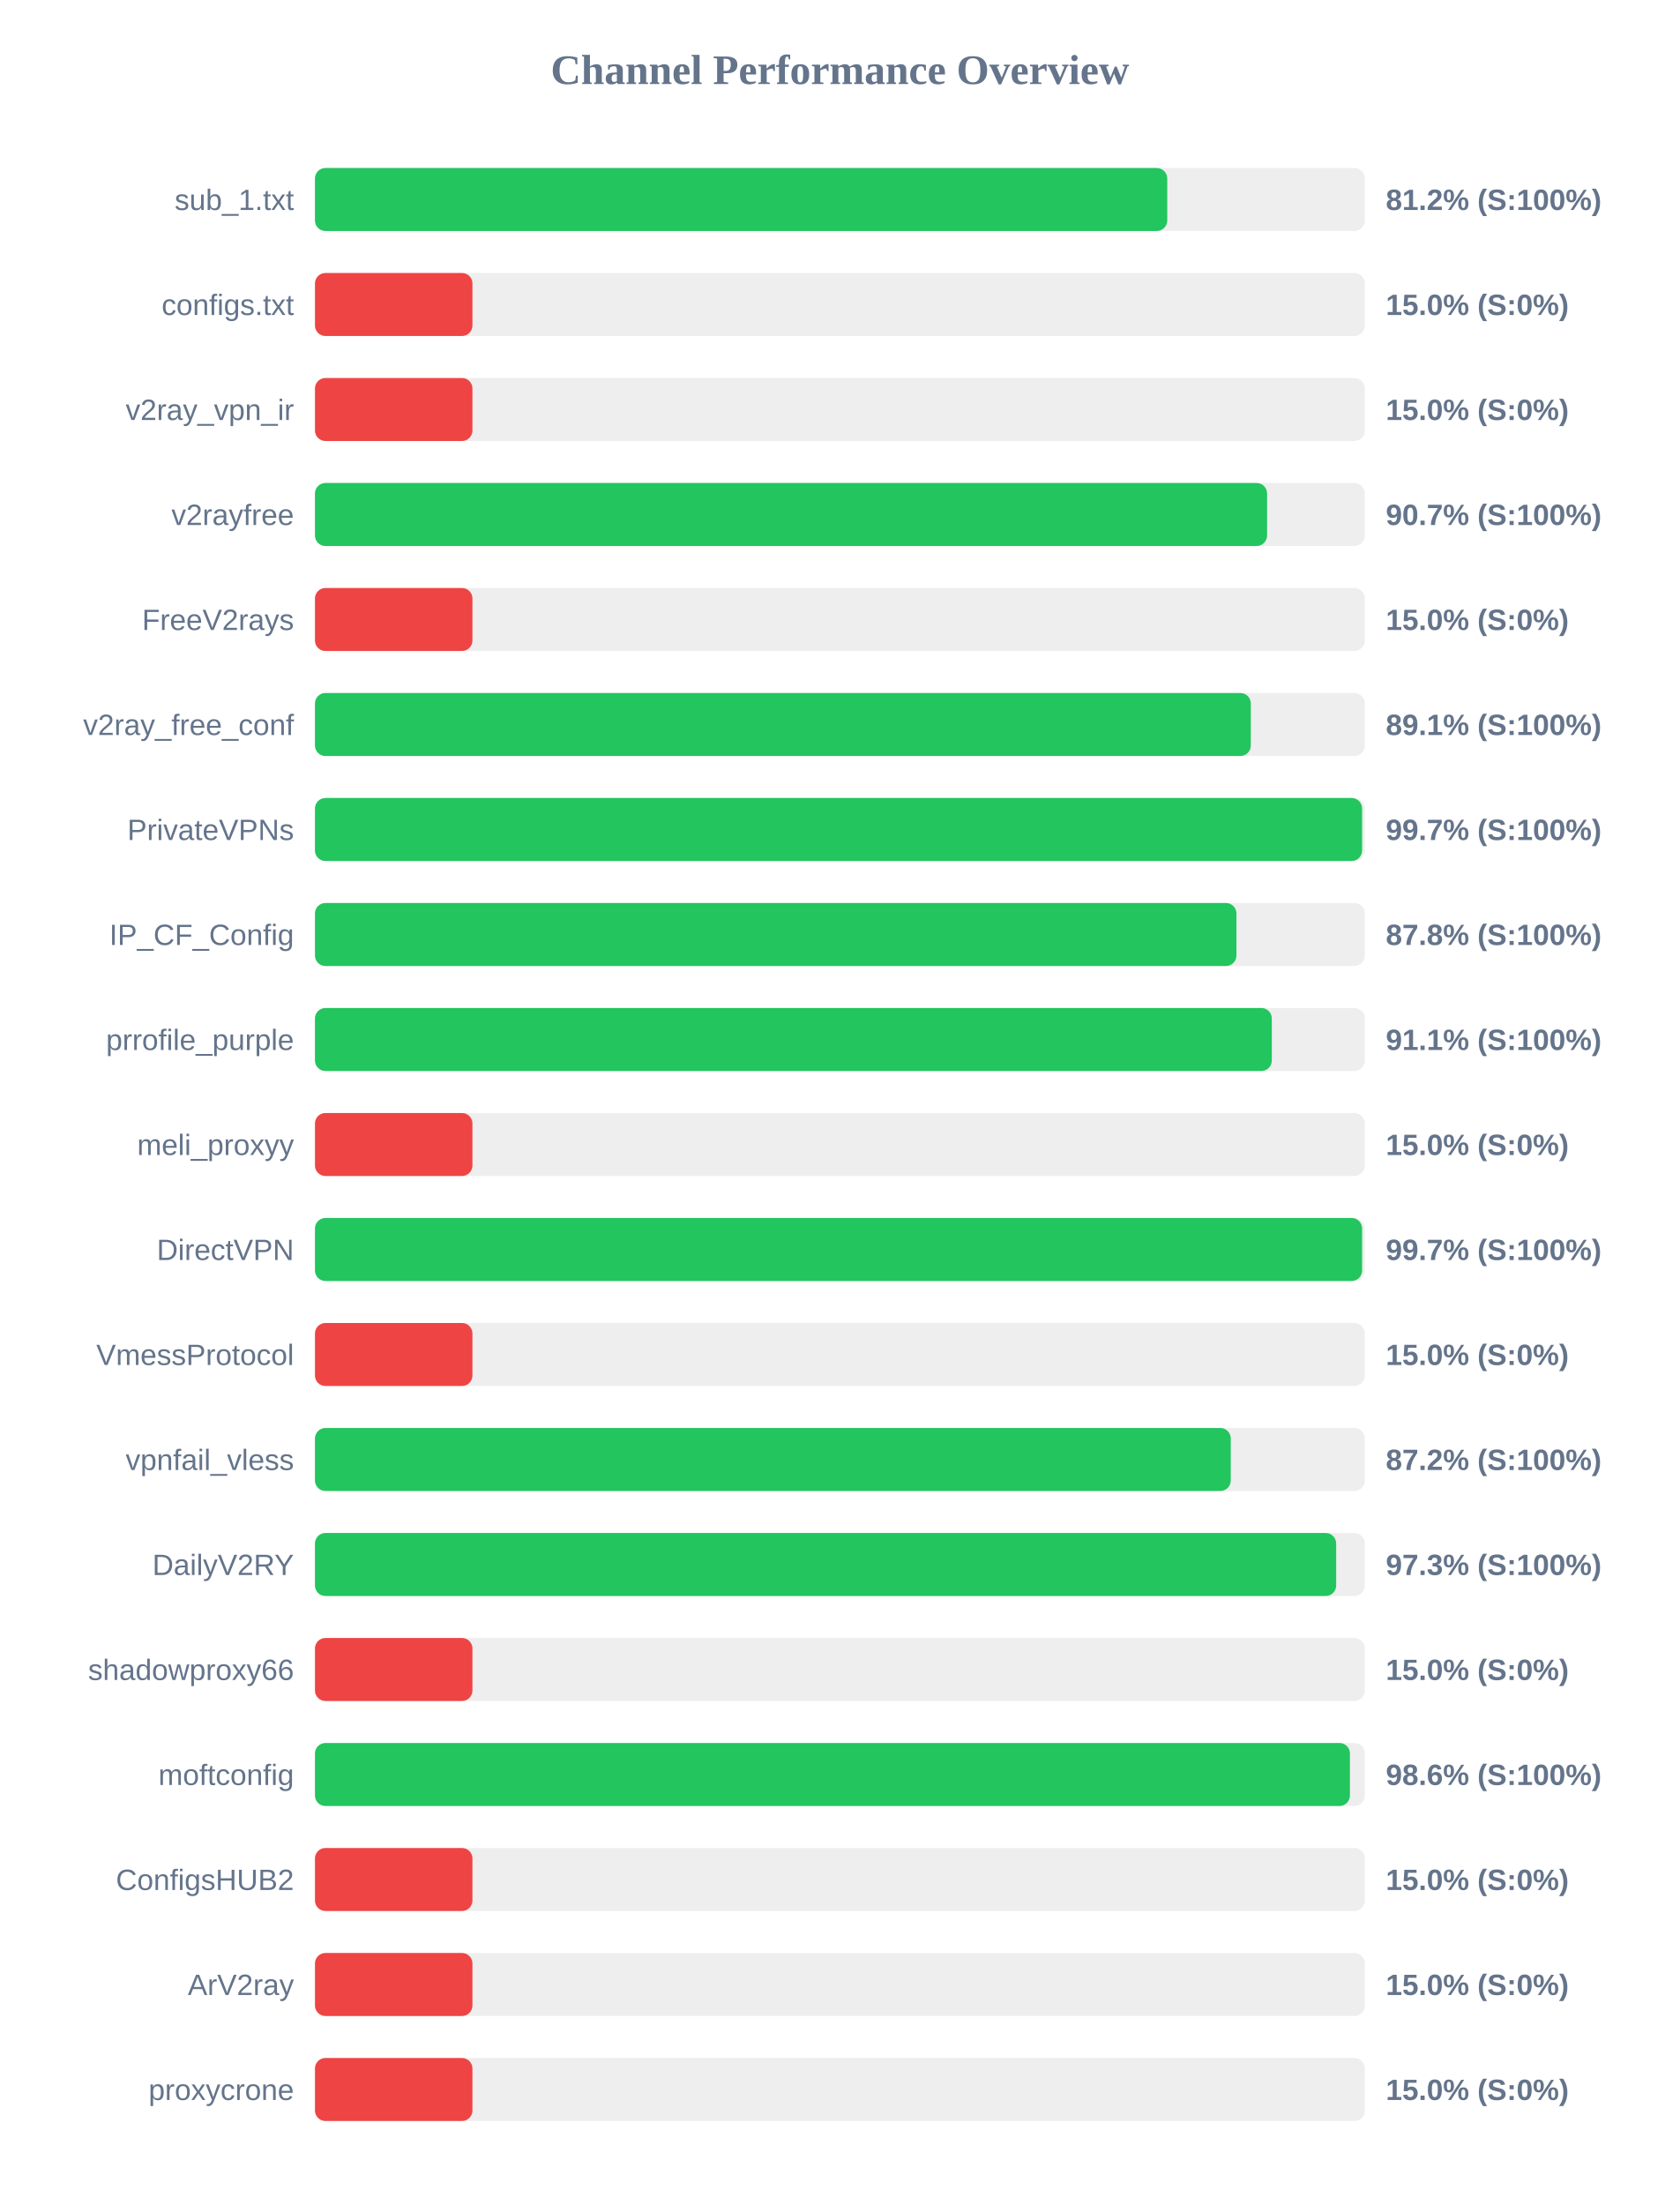
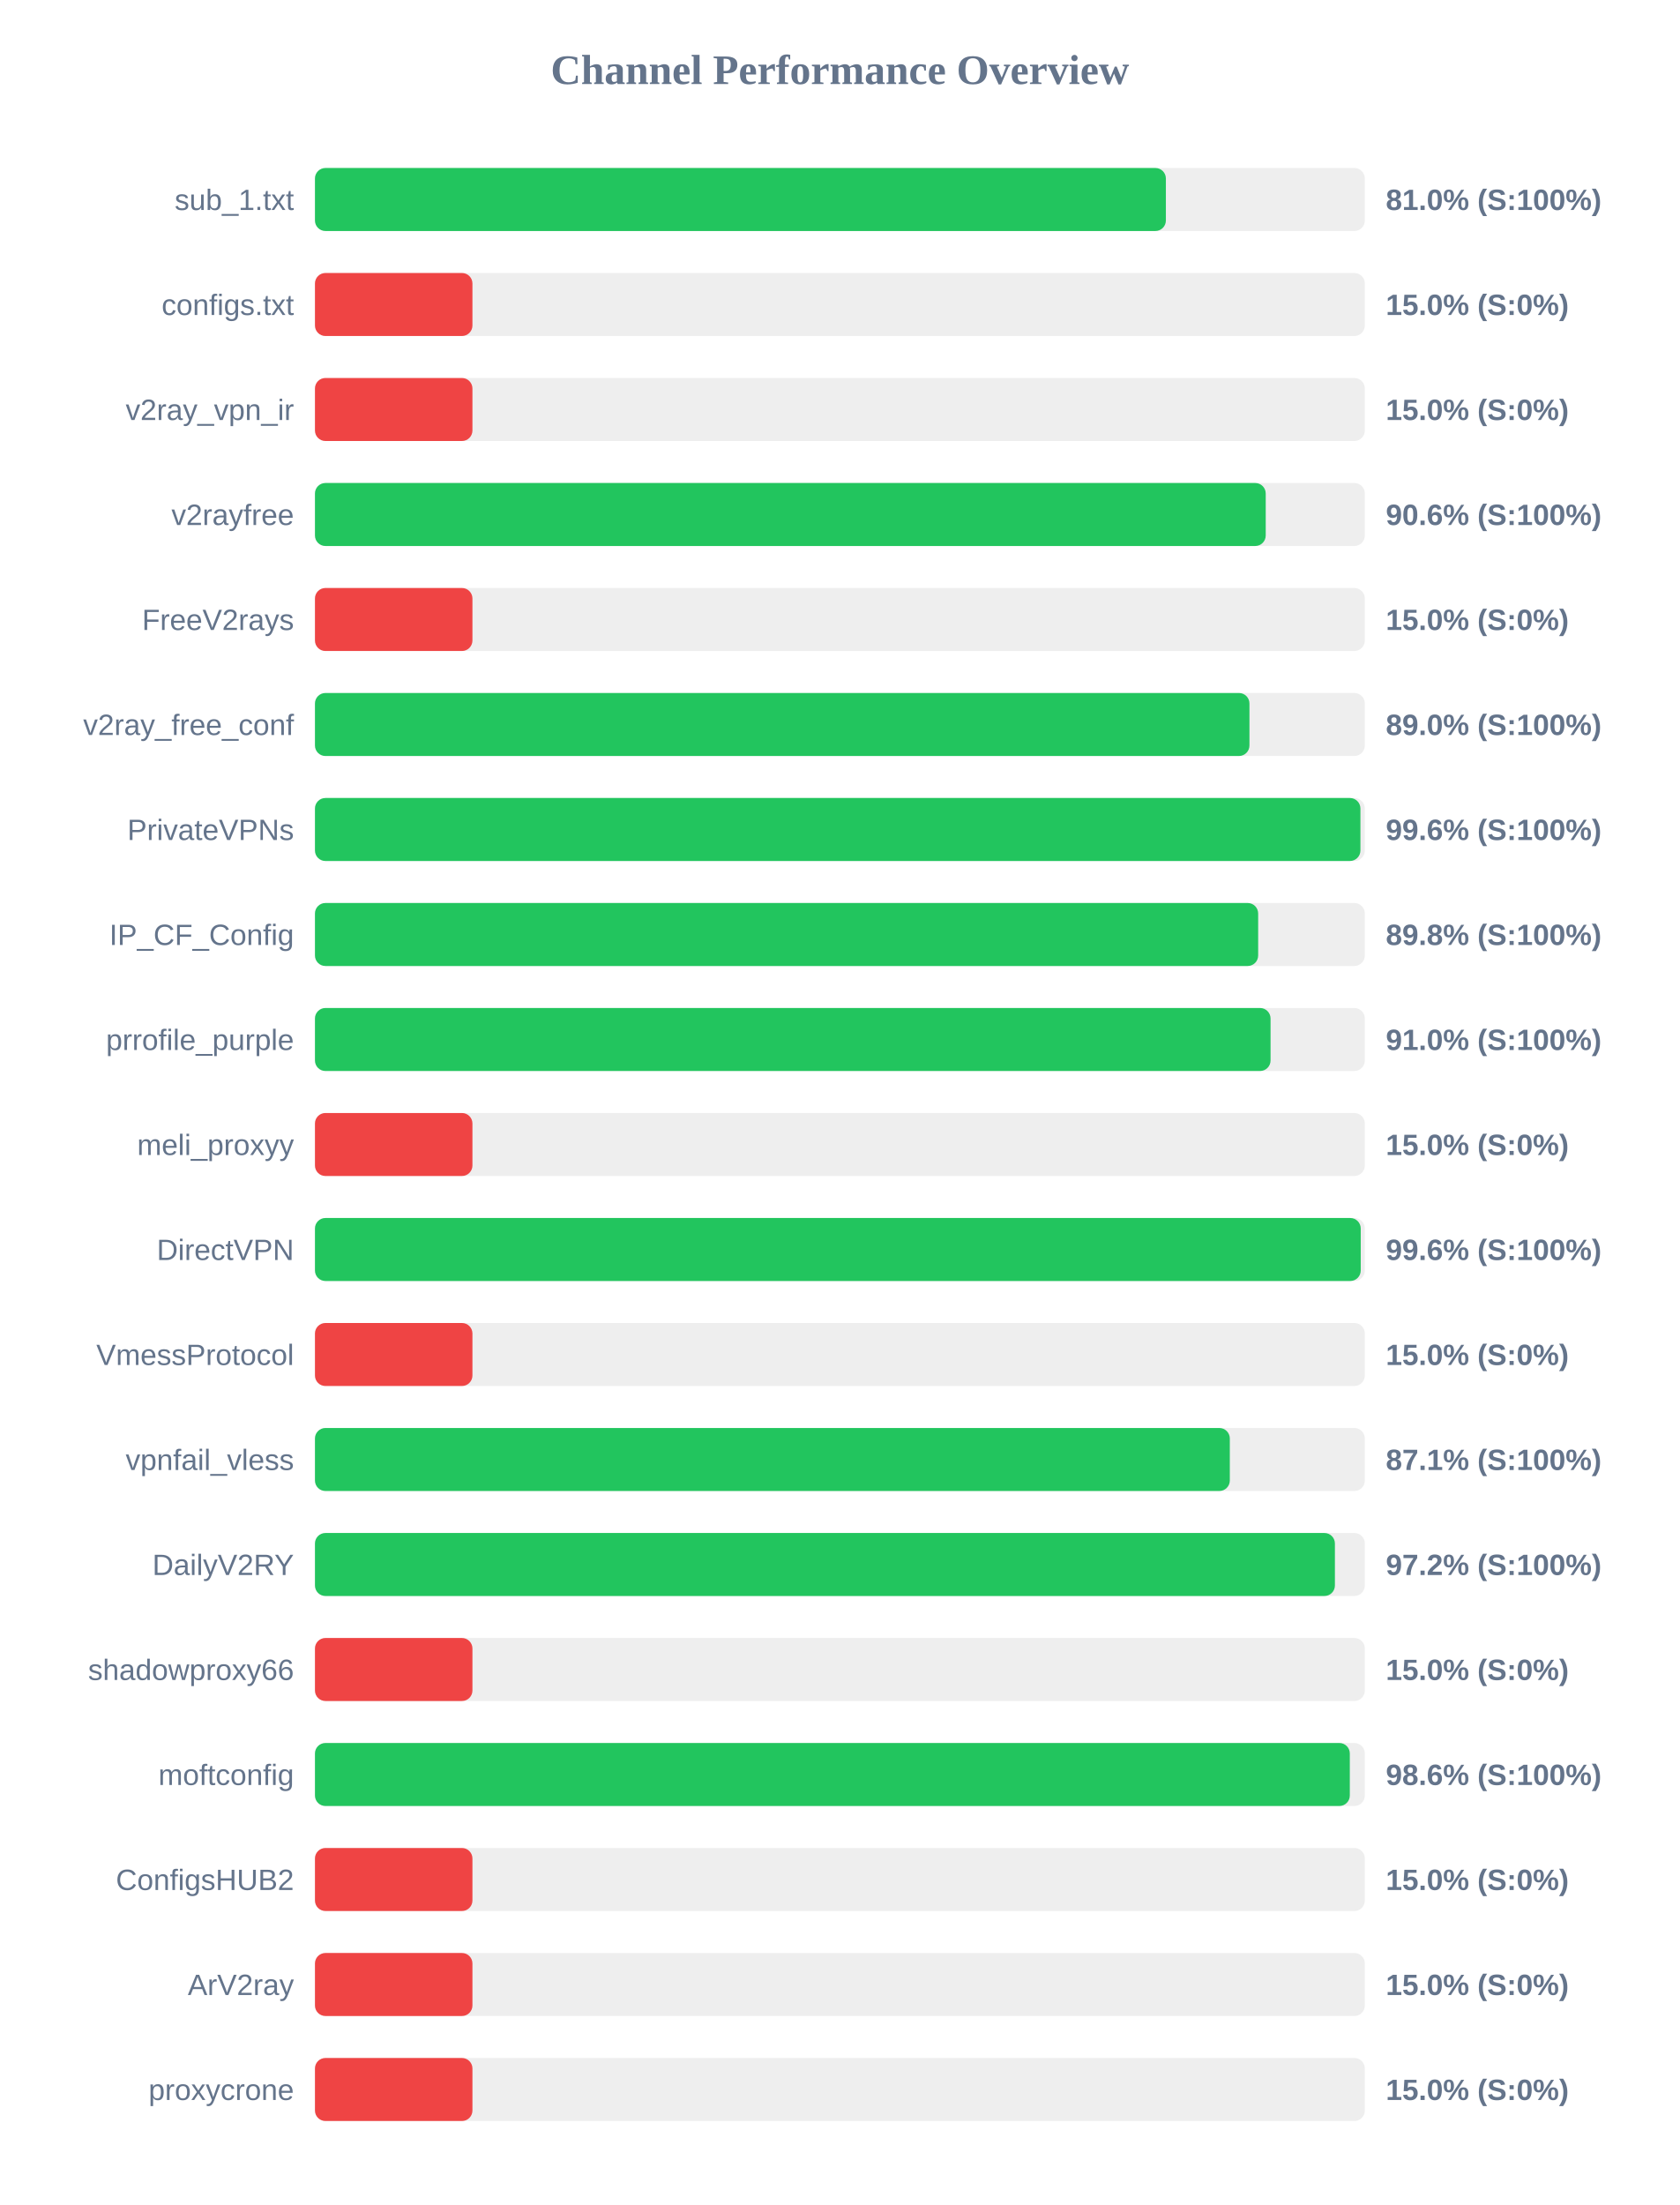
<svg xmlns="http://www.w3.org/2000/svg" width="800" height="1050" version="1.1">
  <style>
        .row { font: 14px Arial; fill: #64748b; }
        .score { font: bold 14px Arial; fill: #64748b; }
    </style>
  <text x="400" y="40" text-anchor="middle" font-size="20px" font-weight="bold" fill="#64748b">Channel Performance Overview</text>
  <rect x="150" y="80" width="500" height="30" fill="#eee" rx="5" />
-   <rect x="150" y="80" width="405.9" height="30" fill="#22c55e" rx="5" />
+   <rect x="150" y="80" width="405.25" height="30" fill="#22c55e" rx="5" />
  <text x="140" y="100" text-anchor="end" class="row">sub_1.txt</text>
-   <text x="660" y="100" text-anchor="start" class="score">81.2% (S:100%)</text>
+   <text x="660" y="100" text-anchor="start" class="score">81.0% (S:100%)</text>
  <rect x="150" y="130" width="500" height="30" fill="#eee" rx="5" />
  <rect x="150" y="130" width="75.0" height="30" fill="#ef4444" rx="5" />
  <text x="140" y="150" text-anchor="end" class="row">configs.txt</text>
  <text x="660" y="150" text-anchor="start" class="score">15.0% (S:0%)</text>
  <rect x="150" y="180" width="500" height="30" fill="#eee" rx="5" />
  <rect x="150" y="180" width="75.0" height="30" fill="#ef4444" rx="5" />
  <text x="140" y="200" text-anchor="end" class="row">v2ray_vpn_ir</text>
  <text x="660" y="200" text-anchor="start" class="score">15.0% (S:0%)</text>
  <rect x="150" y="230" width="500" height="30" fill="#eee" rx="5" />
-   <rect x="150" y="230" width="453.45" height="30" fill="#22c55e" rx="5" />
+   <rect x="150" y="230" width="452.8" height="30" fill="#22c55e" rx="5" />
  <text x="140" y="250" text-anchor="end" class="row">v2rayfree</text>
-   <text x="660" y="250" text-anchor="start" class="score">90.7% (S:100%)</text>
+   <text x="660" y="250" text-anchor="start" class="score">90.6% (S:100%)</text>
  <rect x="150" y="280" width="500" height="30" fill="#eee" rx="5" />
  <rect x="150" y="280" width="75.0" height="30" fill="#ef4444" rx="5" />
  <text x="140" y="300" text-anchor="end" class="row">FreeV2rays</text>
  <text x="660" y="300" text-anchor="start" class="score">15.0% (S:0%)</text>
  <rect x="150" y="330" width="500" height="30" fill="#eee" rx="5" />
-   <rect x="150" y="330" width="445.7" height="30" fill="#22c55e" rx="5" />
+   <rect x="150" y="330" width="445.05" height="30" fill="#22c55e" rx="5" />
  <text x="140" y="350" text-anchor="end" class="row">v2ray_free_conf</text>
-   <text x="660" y="350" text-anchor="start" class="score">89.1% (S:100%)</text>
+   <text x="660" y="350" text-anchor="start" class="score">89.0% (S:100%)</text>
  <rect x="150" y="380" width="500" height="30" fill="#eee" rx="5" />
-   <rect x="150" y="380" width="498.7" height="30" fill="#22c55e" rx="5" />
+   <rect x="150" y="380" width="497.9" height="30" fill="#22c55e" rx="5" />
  <text x="140" y="400" text-anchor="end" class="row">PrivateVPNs</text>
-   <text x="660" y="400" text-anchor="start" class="score">99.7% (S:100%)</text>
+   <text x="660" y="400" text-anchor="start" class="score">99.6% (S:100%)</text>
  <rect x="150" y="430" width="500" height="30" fill="#eee" rx="5" />
-   <rect x="150" y="430" width="438.85" height="30" fill="#22c55e" rx="5" />
+   <rect x="150" y="430" width="449.2" height="30" fill="#22c55e" rx="5" />
  <text x="140" y="450" text-anchor="end" class="row">IP_CF_Config</text>
-   <text x="660" y="450" text-anchor="start" class="score">87.8% (S:100%)</text>
+   <text x="660" y="450" text-anchor="start" class="score">89.8% (S:100%)</text>
  <rect x="150" y="480" width="500" height="30" fill="#eee" rx="5" />
-   <rect x="150" y="480" width="455.7" height="30" fill="#22c55e" rx="5" />
+   <rect x="150" y="480" width="455.1" height="30" fill="#22c55e" rx="5" />
  <text x="140" y="500" text-anchor="end" class="row">prrofile_purple</text>
-   <text x="660" y="500" text-anchor="start" class="score">91.1% (S:100%)</text>
+   <text x="660" y="500" text-anchor="start" class="score">91.0% (S:100%)</text>
  <rect x="150" y="530" width="500" height="30" fill="#eee" rx="5" />
  <rect x="150" y="530" width="75.0" height="30" fill="#ef4444" rx="5" />
  <text x="140" y="550" text-anchor="end" class="row">meli_proxyy</text>
  <text x="660" y="550" text-anchor="start" class="score">15.0% (S:0%)</text>
  <rect x="150" y="580" width="500" height="30" fill="#eee" rx="5" />
-   <rect x="150" y="580" width="498.7" height="30" fill="#22c55e" rx="5" />
+   <rect x="150" y="580" width="498.05" height="30" fill="#22c55e" rx="5" />
  <text x="140" y="600" text-anchor="end" class="row">DirectVPN</text>
-   <text x="660" y="600" text-anchor="start" class="score">99.7% (S:100%)</text>
+   <text x="660" y="600" text-anchor="start" class="score">99.6% (S:100%)</text>
  <rect x="150" y="630" width="500" height="30" fill="#eee" rx="5" />
  <rect x="150" y="630" width="75.0" height="30" fill="#ef4444" rx="5" />
  <text x="140" y="650" text-anchor="end" class="row">VmessProtocol</text>
  <text x="660" y="650" text-anchor="start" class="score">15.0% (S:0%)</text>
  <rect x="150" y="680" width="500" height="30" fill="#eee" rx="5" />
-   <rect x="150" y="680" width="436.15" height="30" fill="#22c55e" rx="5" />
+   <rect x="150" y="680" width="435.7" height="30" fill="#22c55e" rx="5" />
  <text x="140" y="700" text-anchor="end" class="row">vpnfail_vless</text>
-   <text x="660" y="700" text-anchor="start" class="score">87.2% (S:100%)</text>
+   <text x="660" y="700" text-anchor="start" class="score">87.1% (S:100%)</text>
  <rect x="150" y="730" width="500" height="30" fill="#eee" rx="5" />
-   <rect x="150" y="730" width="486.35" height="30" fill="#22c55e" rx="5" />
+   <rect x="150" y="730" width="485.75" height="30" fill="#22c55e" rx="5" />
  <text x="140" y="750" text-anchor="end" class="row">DailyV2RY</text>
-   <text x="660" y="750" text-anchor="start" class="score">97.3% (S:100%)</text>
+   <text x="660" y="750" text-anchor="start" class="score">97.2% (S:100%)</text>
  <rect x="150" y="780" width="500" height="30" fill="#eee" rx="5" />
  <rect x="150" y="780" width="75.0" height="30" fill="#ef4444" rx="5" />
  <text x="140" y="800" text-anchor="end" class="row">shadowproxy66</text>
  <text x="660" y="800" text-anchor="start" class="score">15.0% (S:0%)</text>
  <rect x="150" y="830" width="500" height="30" fill="#eee" rx="5" />
-   <rect x="150" y="830" width="492.9" height="30" fill="#22c55e" rx="5" />
+   <rect x="150" y="830" width="492.85" height="30" fill="#22c55e" rx="5" />
  <text x="140" y="850" text-anchor="end" class="row">moftconfig</text>
  <text x="660" y="850" text-anchor="start" class="score">98.6% (S:100%)</text>
  <rect x="150" y="880" width="500" height="30" fill="#eee" rx="5" />
  <rect x="150" y="880" width="75.0" height="30" fill="#ef4444" rx="5" />
  <text x="140" y="900" text-anchor="end" class="row">ConfigsHUB2</text>
  <text x="660" y="900" text-anchor="start" class="score">15.0% (S:0%)</text>
  <rect x="150" y="930" width="500" height="30" fill="#eee" rx="5" />
  <rect x="150" y="930" width="75.0" height="30" fill="#ef4444" rx="5" />
  <text x="140" y="950" text-anchor="end" class="row">ArV2ray</text>
  <text x="660" y="950" text-anchor="start" class="score">15.0% (S:0%)</text>
  <rect x="150" y="980" width="500" height="30" fill="#eee" rx="5" />
  <rect x="150" y="980" width="75.0" height="30" fill="#ef4444" rx="5" />
  <text x="140" y="1000" text-anchor="end" class="row">proxycrone</text>
  <text x="660" y="1000" text-anchor="start" class="score">15.0% (S:0%)</text>
</svg>
